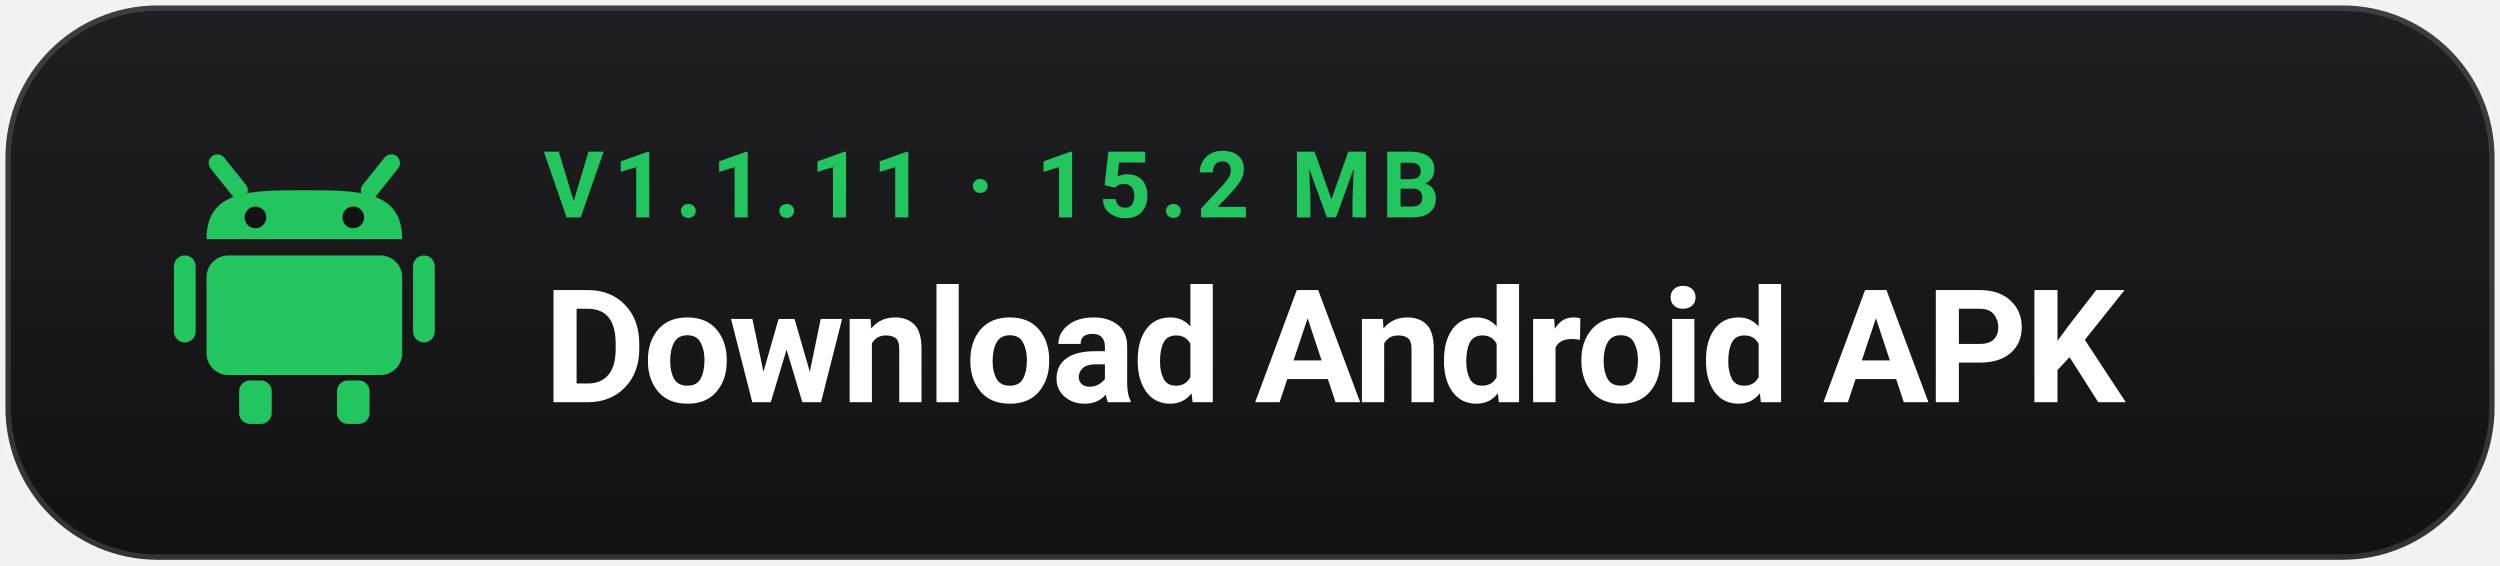
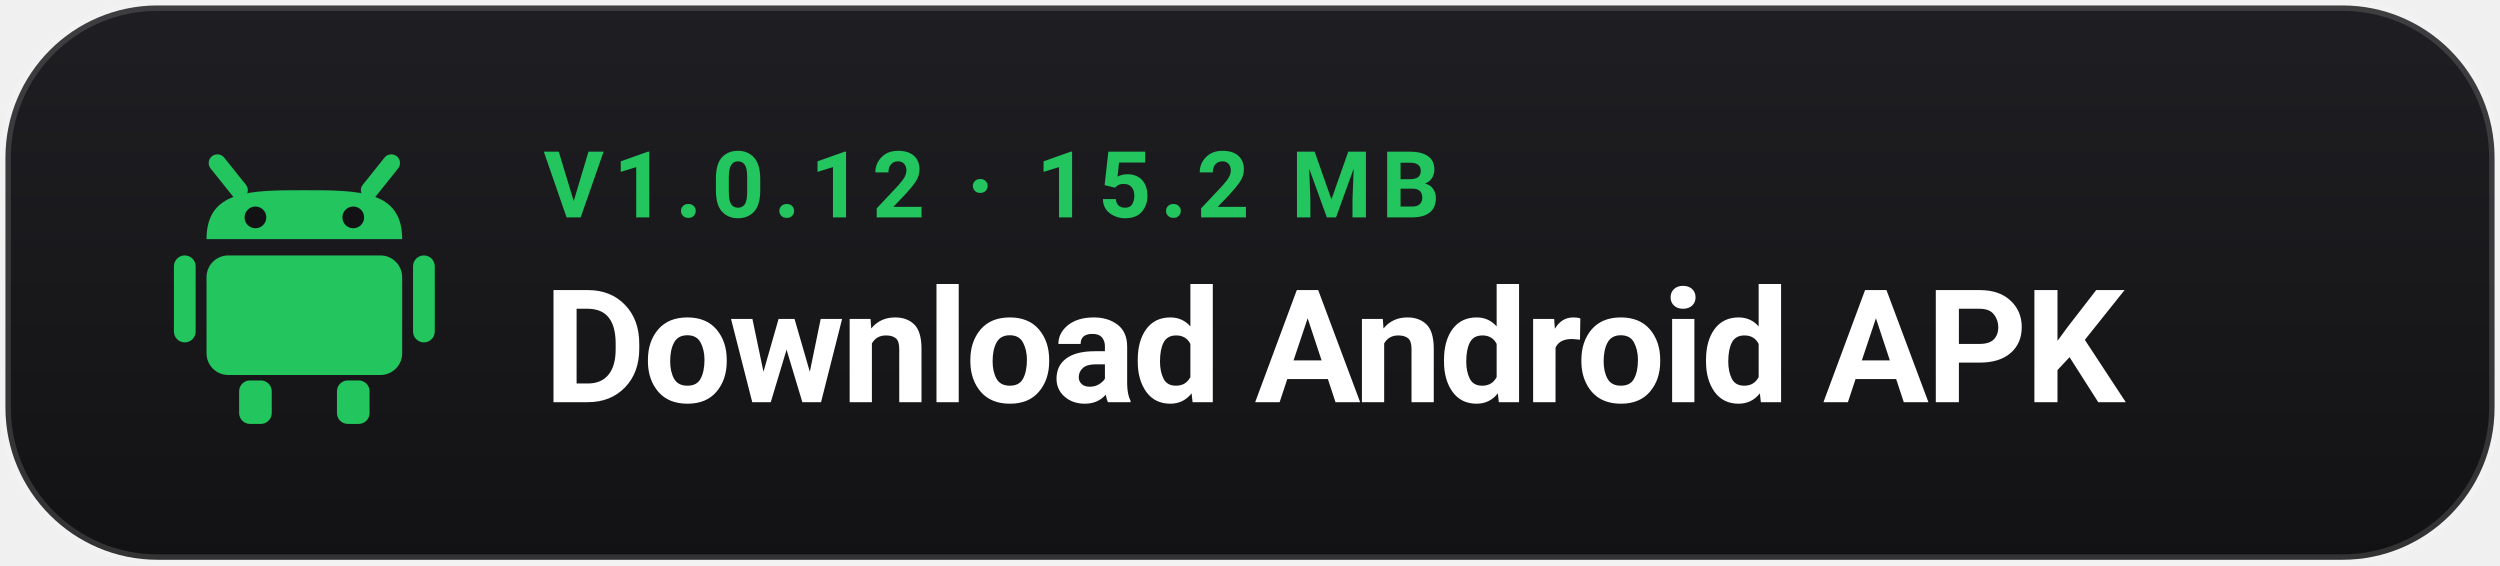
<svg xmlns="http://www.w3.org/2000/svg" width="230" height="52" viewBox="0 0 230 52" fill="none">
  <defs>
    <linearGradient id="bg_grad_and" x1="0" y1="0" x2="0" y2="52" gradientUnits="userSpaceOnUse">
      <stop offset="0%" stop-color="#1F1F23" />
      <stop offset="100%" stop-color="#121214" />
    </linearGradient>
  </defs>
  <rect x="0.5" y="0.5" width="229" height="51" rx="14" fill="url(#bg_grad_and)" stroke="rgba(255,255,255,0.14)" />
  <g transform="translate(16, 14)">
    <path d="M6 3.5L4 1M18 3.5L20 1" stroke="#22C55E" stroke-width="1.6" stroke-linecap="round" />
    <path d="M3 8C3 3.5 7 3.5 12 3.5C17 3.5 21 3.5 21 8H3Z" fill="#22C55E" />
    <circle cx="7.5" cy="6" r="1" fill="#121214" />
    <circle cx="16.5" cy="6" r="1" fill="#121214" />
    <rect x="3" y="9.5" width="18" height="11" rx="2" fill="#22C55E" />
    <rect x="0" y="9.5" width="2" height="8" rx="1" fill="#22C55E" />
    <rect x="22" y="9.5" width="2" height="8" rx="1" fill="#22C55E" />
    <rect x="6" y="21" width="3" height="4" rx="1" fill="#22C55E" />
    <rect x="15" y="21" width="3" height="4" rx="1" fill="#22C55E" />
  </g>
-   <text x="50" y="20" fill="#22C55E" font-family="-apple-system, BlinkMacSystemFont, 'SF Pro Text', 'Segoe UI', Roboto, sans-serif" font-size="8.5" font-weight="700" letter-spacing="0.1em">V1.1.11 · 15.2 MB</text>
+   <text x="50" y="20" fill="#22C55E" font-family="-apple-system, BlinkMacSystemFont, 'SF Pro Text', 'Segoe UI', Roboto, sans-serif" font-size="8.5" font-weight="700" letter-spacing="0.1em">V1.0.12 · 15.2 MB</text>
  <text x="50" y="37" fill="#FFFFFF" font-family="-apple-system, BlinkMacSystemFont, 'SF Pro Display', 'Segoe UI', Roboto, sans-serif" font-size="14.5" font-weight="700" letter-spacing="-0.02em">Download Android APK</text>
</svg>
